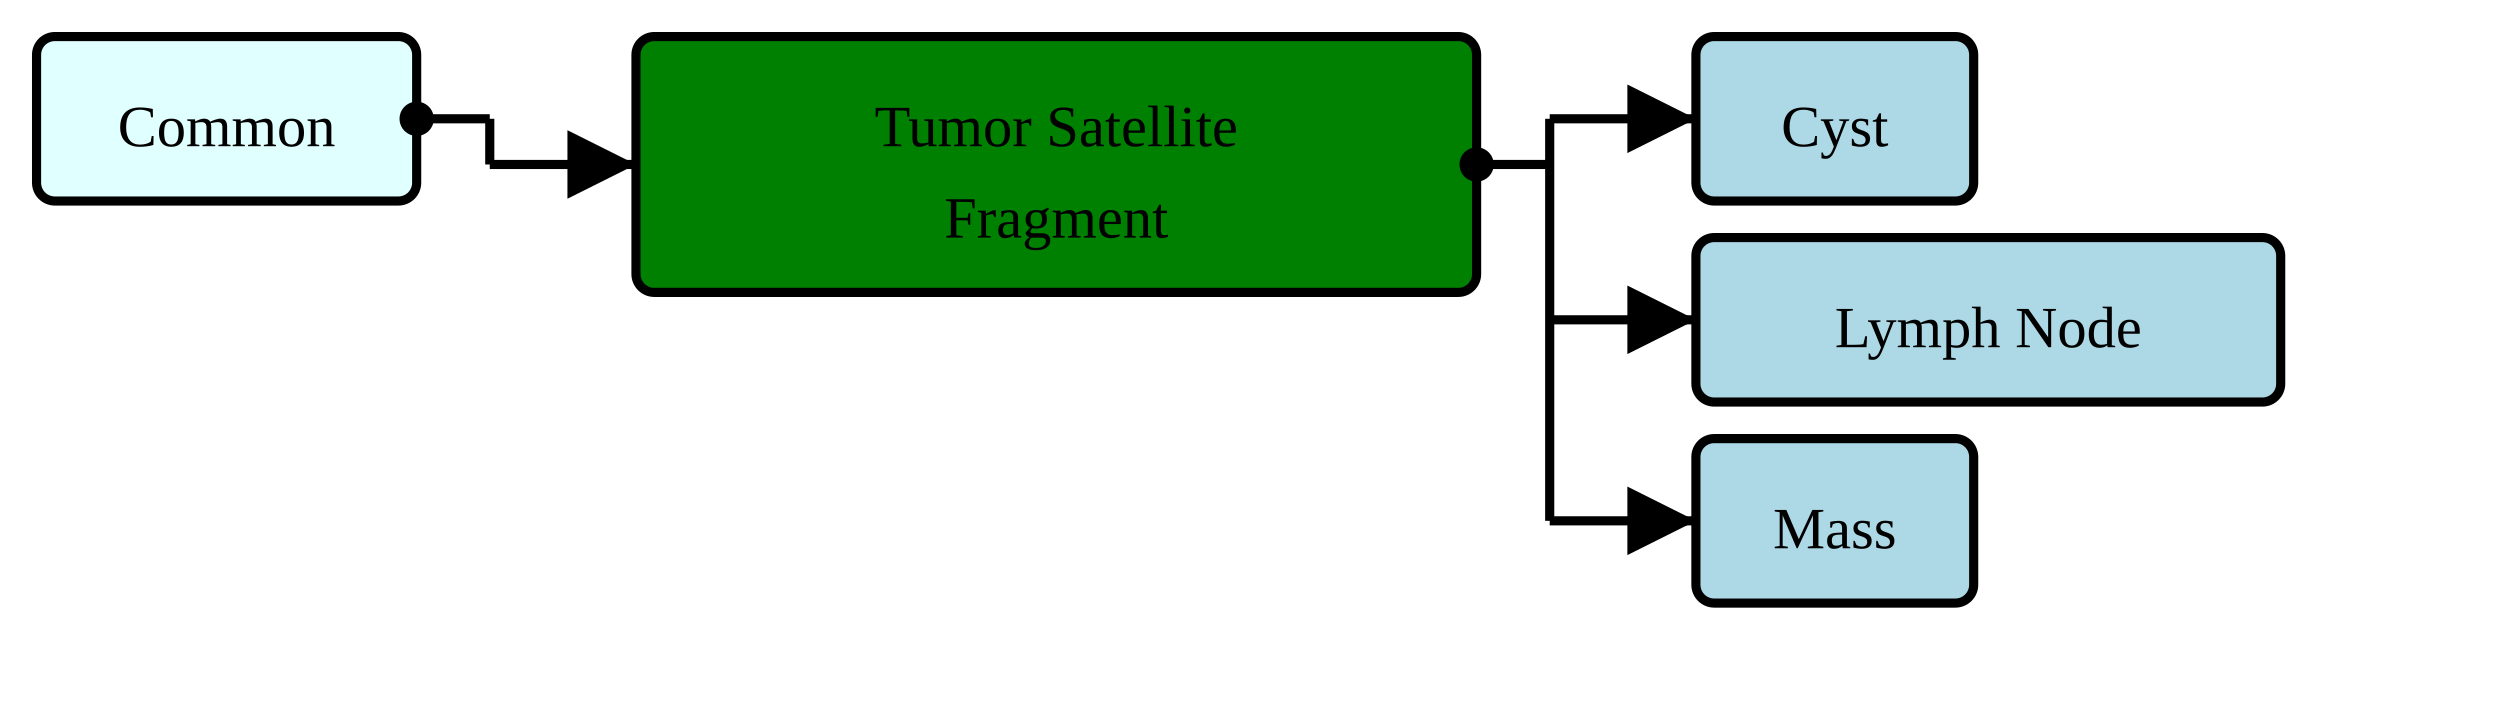
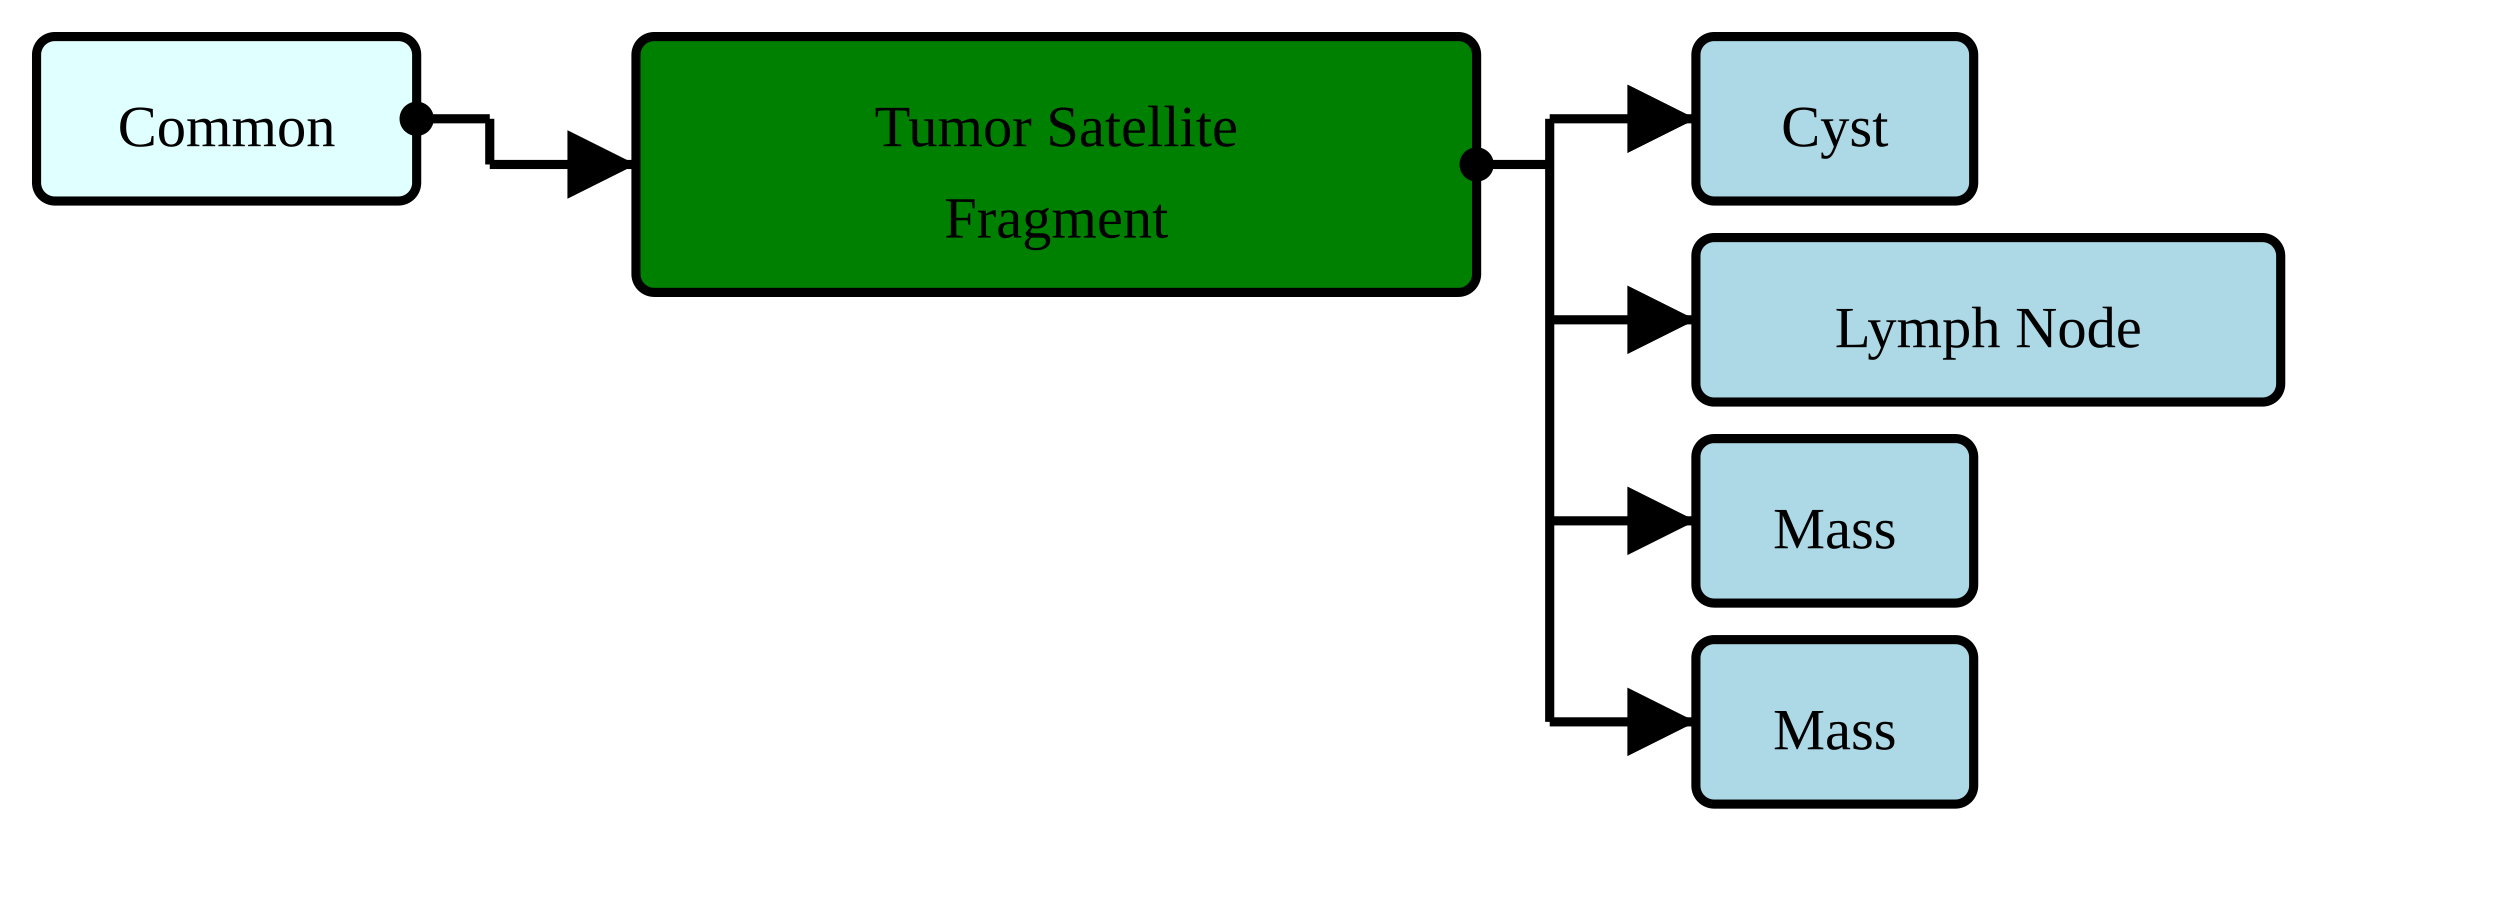
- <svg xmlns="http://www.w3.org/2000/svg" version="1.1" width="513" height="146.25">
+ <svg xmlns="http://www.w3.org/2000/svg" version="1.1" width="513" height="187.5">
  <defs>
    <marker id="arrowStart" markerWidth="3.75" markerHeight="3.75" markerUnits="px" refX="1.875" refY="1.875">
      <circle fill="Black" stroke-width="0" cx="1.875" cy="1.875" r="1.875" />
    </marker>
    <marker id="arrowEnd" markerWidth="7.5" markerHeight="7.5" markerUnits="px" refX="7.5" refY="3.75">
      <polygon fill="Black" stroke-width="0" points="0 0 7.5 3.75 0 7.5" />
    </marker>
  </defs>
  <g>
    <g transform="translate(7.5 7.5)">
      <rect fill="LightCyan" stroke="Black" stroke-width="1.875" x="0" y="0" width="78" height="33.75" rx="3.75" ry="3.75" />
      <a href="./StructureDefinition-HeaderFragment.html" target="_top">
        <text x="39" y="22.5" text-anchor="middle">Common</text>
      </a>
    </g>
    <line stroke="Black" stroke-width="1.875" marker-end="url(#arrowEnd)" x1="100.5" y1="33.75" x2="130.5" y2="33.75" />
    <line stroke="Black" stroke-width="1.875" marker-start="url(#arrowStart)" x1="85.5" y1="24.375" x2="100.5" y2="24.375" />
    <line stroke="Black" stroke-width="1.875" x1="100.5" y1="24.375" x2="100.5" y2="33.75" />
  </g>
  <g>
    <g transform="translate(130.5 7.5)">
      <rect fill="Green" stroke="Black" stroke-width="1.875" x="0" y="0" width="172.5" height="52.5" rx="3.75" ry="3.75" />
      <text x="86.25" y="22.5" text-anchor="middle">Tumor Satellite</text>
      <text x="86.25" y="41.25" text-anchor="middle">Fragment</text>
    </g>
    <line stroke="Black" stroke-width="1.875" marker-end="url(#arrowEnd)" x1="318" y1="24.375" x2="348" y2="24.375" />
    <line stroke="Black" stroke-width="1.875" marker-end="url(#arrowEnd)" x1="318" y1="65.625" x2="348" y2="65.625" />
    <line stroke="Black" stroke-width="1.875" marker-end="url(#arrowEnd)" x1="318" y1="106.875" x2="348" y2="106.875" />
+     <line stroke="Black" stroke-width="1.875" marker-end="url(#arrowEnd)" x1="318" y1="148.125" x2="348" y2="148.125" />
    <line stroke="Black" stroke-width="1.875" marker-start="url(#arrowStart)" x1="303" y1="33.75" x2="318" y2="33.75" />
-     <line stroke="Black" stroke-width="1.875" x1="318" y1="24.375" x2="318" y2="106.875" />
+     <line stroke="Black" stroke-width="1.875" x1="318" y1="24.375" x2="318" y2="148.125" />
  </g>
  <g>
    <g transform="translate(348 7.5)">
      <rect fill="LightBlue" stroke="Black" stroke-width="1.875" x="0" y="0" width="57" height="33.75" rx="3.75" ry="3.75" />
      <a href="./StructureDefinition-AbnormalityCyst.html" target="_top">
        <text x="28.5" y="22.5" text-anchor="middle">Cyst</text>
      </a>
    </g>
    <g transform="translate(348 48.75)">
      <rect fill="LightBlue" stroke="Black" stroke-width="1.875" x="0" y="0" width="120" height="33.75" rx="3.75" ry="3.75" />
      <a href="./StructureDefinition-AbnormalityLymphNode.html" target="_top">
        <text x="60" y="22.5" text-anchor="middle">Lymph Node</text>
      </a>
    </g>
    <g transform="translate(348 90)">
      <rect fill="LightBlue" stroke="Black" stroke-width="1.875" x="0" y="0" width="57" height="33.75" rx="3.75" ry="3.75" />
+       <a href="./StructureDefinition-AbnormalityMass.html" target="_top">
+         <text x="28.5" y="22.5" text-anchor="middle">Mass</text>
+       </a>
+     </g>
+     <g transform="translate(348 131.25)">
+       <rect fill="LightBlue" stroke="Black" stroke-width="1.875" x="0" y="0" width="57" height="33.75" rx="3.75" ry="3.75" />
      <a href="./StructureDefinition-Mass.html" target="_top">
        <text x="28.5" y="22.5" text-anchor="middle">Mass</text>
      </a>
    </g>
  </g>
</svg>
